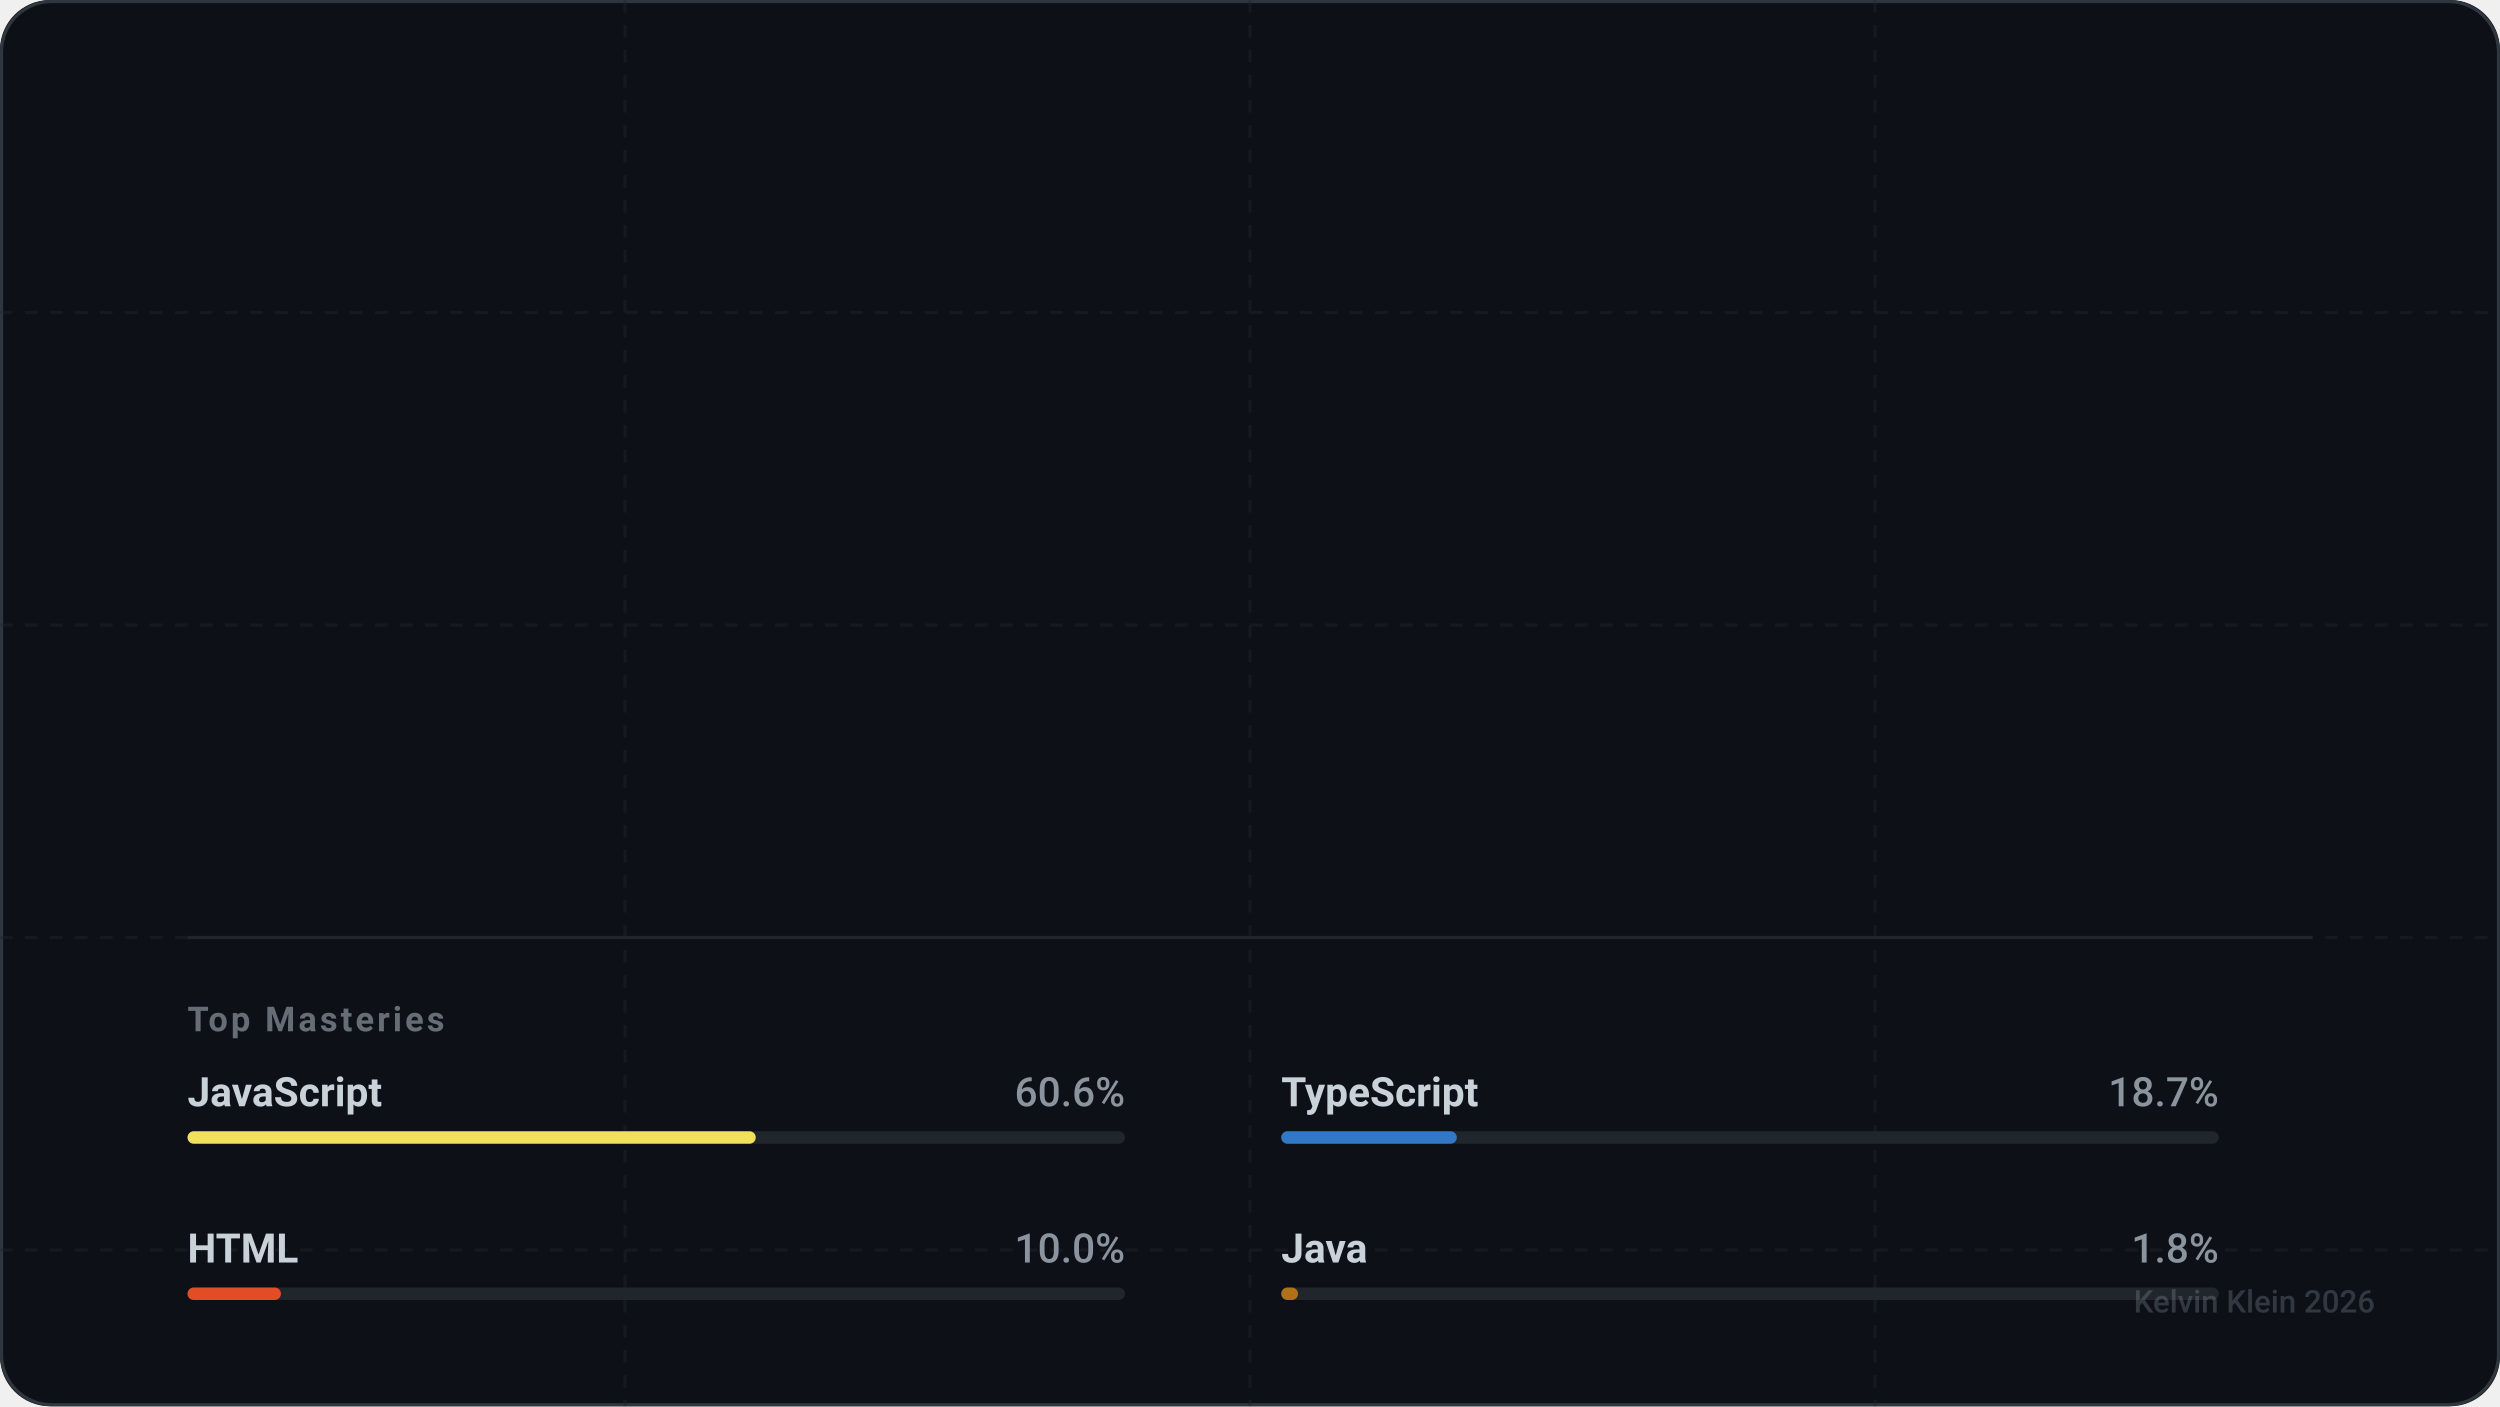
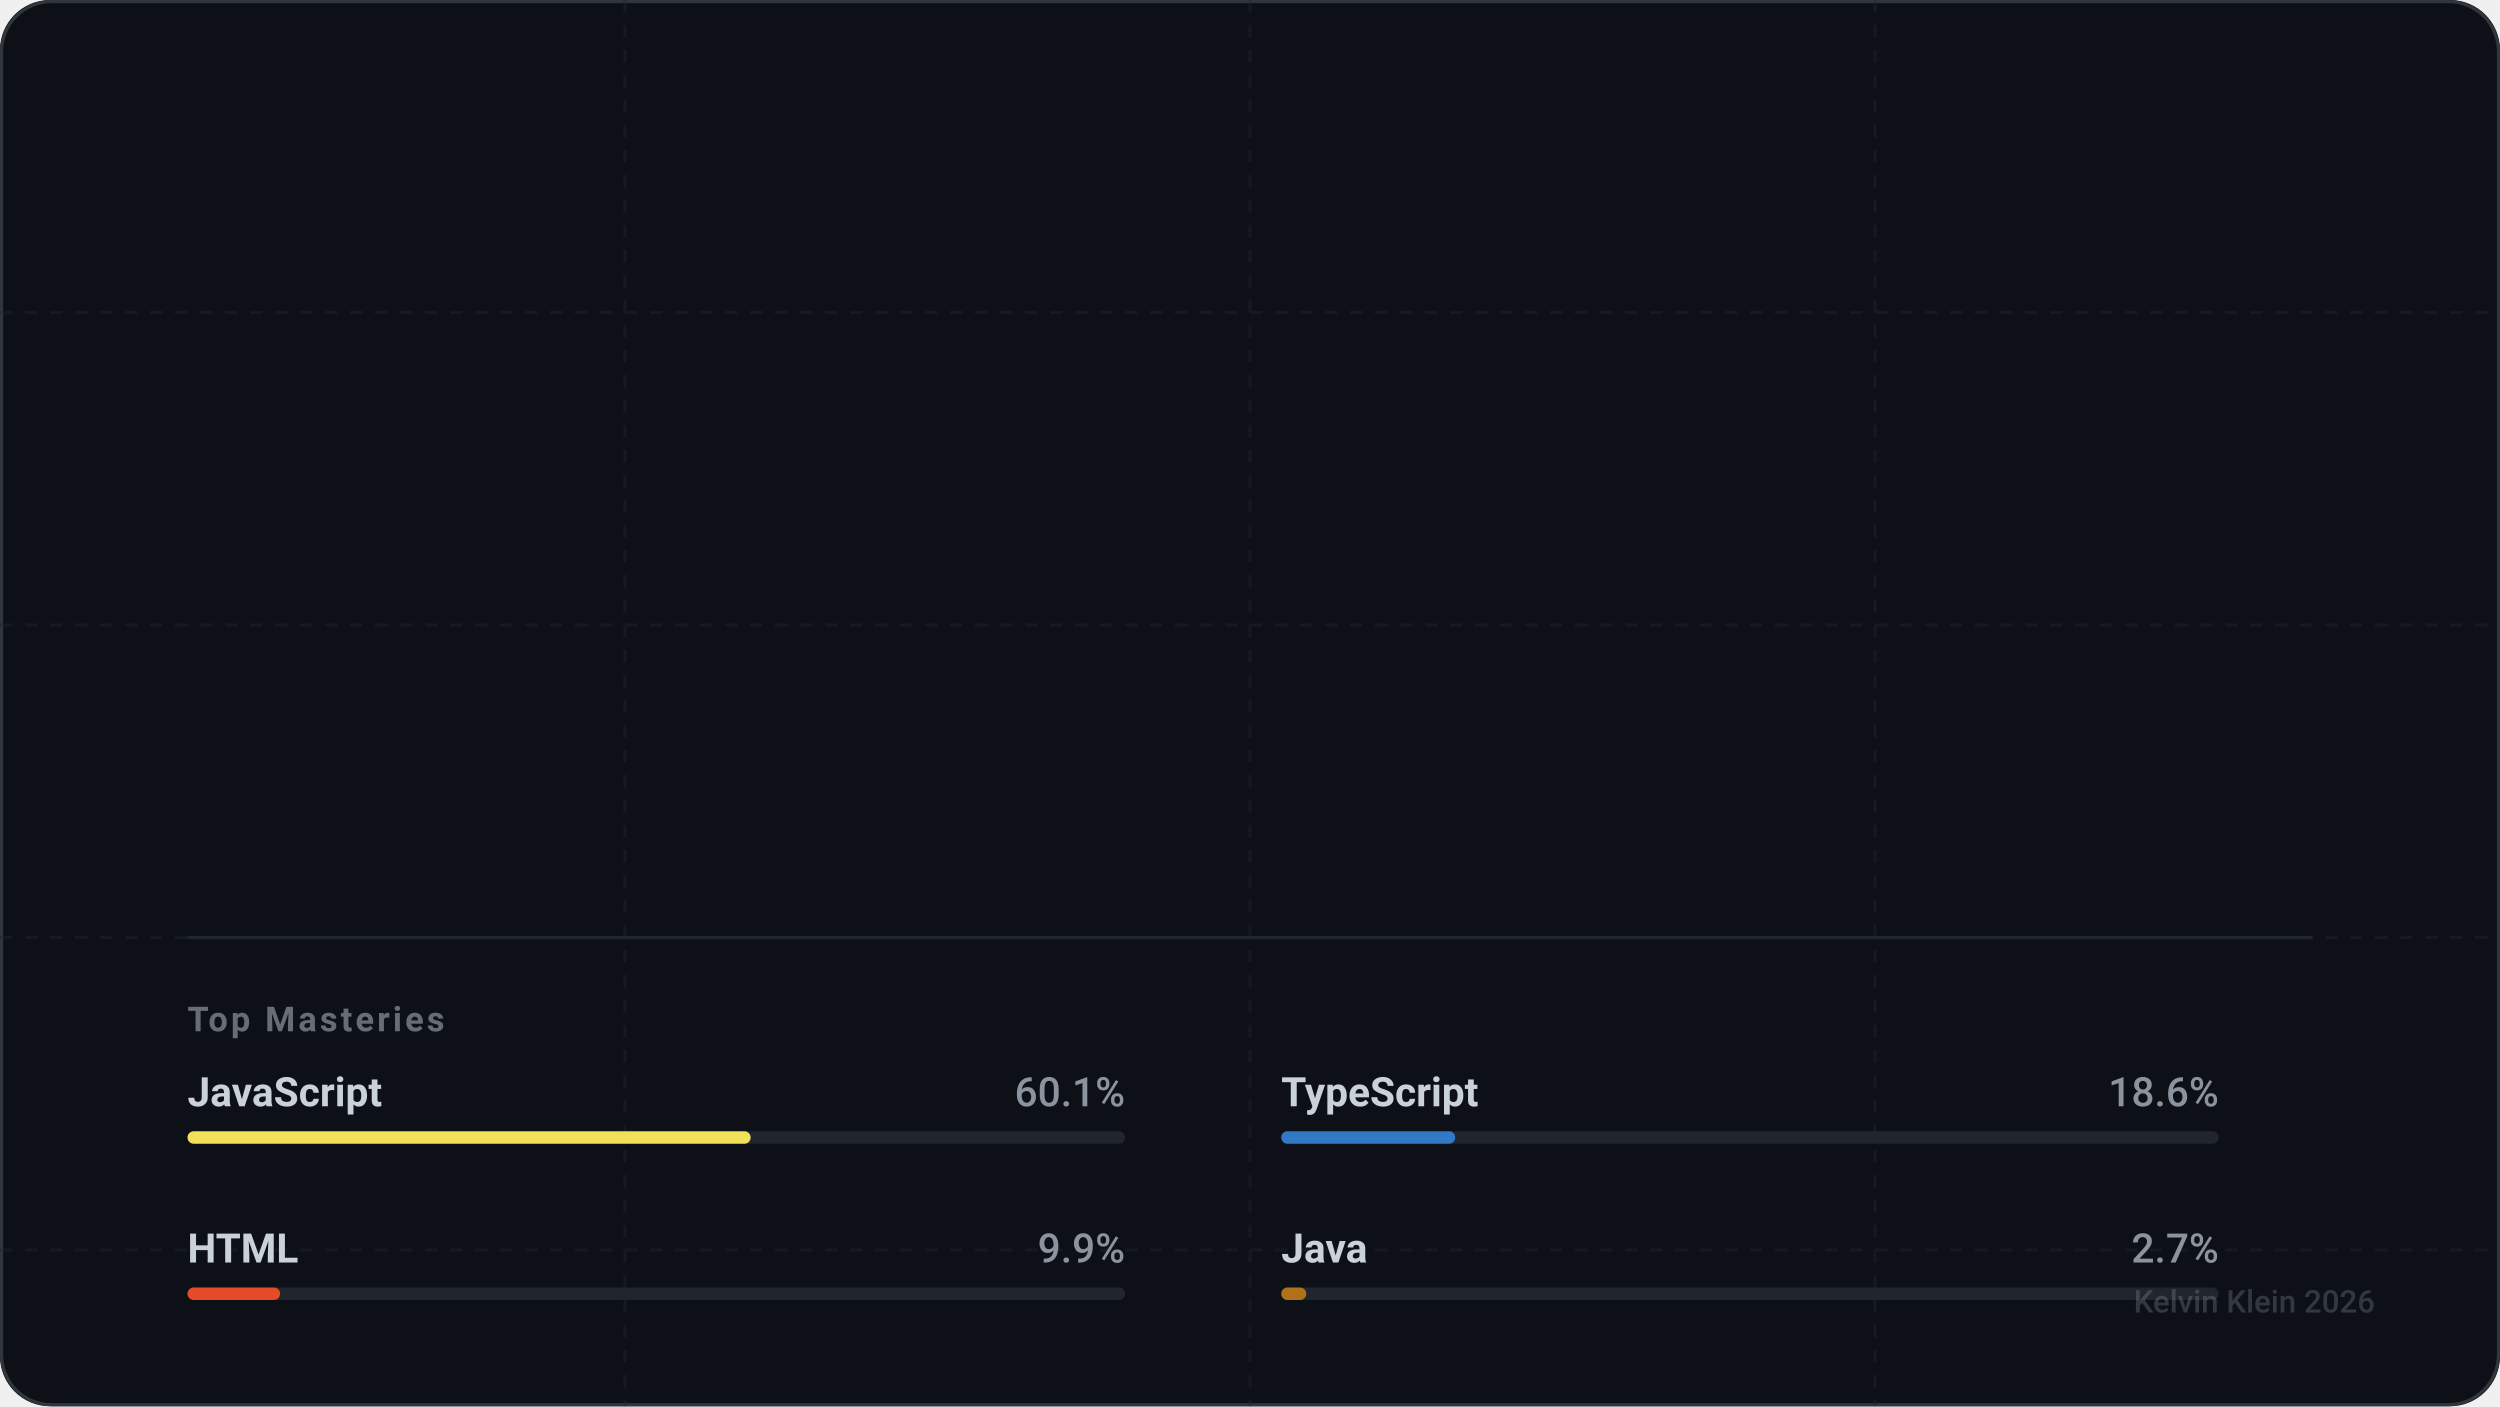
<svg xmlns="http://www.w3.org/2000/svg" width="800" height="450" viewBox="0 0 800 450" fill="none" role="img" aria-labelledby="descId-kevihq">
  <style>
    .text-sans { font-family: -apple-system, BlinkMacSystemFont, "Segoe UI", Roboto, Helvetica, Arial, sans-serif; }
    .text-mono { font-family: "SF Mono", "Segoe UI Mono", "Roboto Mono", monospace; }

    .text-title { font-weight: 800; font-size: 32px; fill: #ffffff; letter-spacing: -0.5px; }
    .text-handle { font-weight: 500; font-size: 16px; fill: #8b949e; }
    .text-level { font-weight: 700; font-size: 12px; fill: #58a6ff; text-transform: uppercase; letter-spacing: 1.5px; }

    .stat-value { font-weight: 700; font-size: 28px; fill: #ffffff; letter-spacing: -0.5px; }
    .stat-label { font-weight: 600; font-size: 11px; fill: #8b949e; text-transform: uppercase; letter-spacing: 1px; }

    .lang-name { font-weight: 600; font-size: 13px; fill: #c9d1d9; }
    .lang-percent { font-weight: 500; font-size: 13px; fill: #8b949e; text-anchor: end; }

    .icon-base { stroke: #c9d1d9; stroke-width: 2; stroke-linecap: round; stroke-linejoin: round; fill: none; }
    .icon-accent { stroke: #58a6ff; }
    .icon-success { stroke: #3fb950; }
    .icon-purple { stroke: #a371f7; }
    .icon-danger { stroke: #f85149; }

    @keyframes fadeIn { from { opacity: 0; } to { opacity: 1; } }
    @keyframes slideRight { from { transform: translateX(-20px); opacity: 0; } to { transform: translateX(0); opacity: 1; } }
    @keyframes scaleIn { from { transform: scale(0.9); opacity: 0; } to { transform: scale(1); opacity: 1; } }
    @keyframes growBar { from { width: 0; } }

    .animate-fade { animation: fadeIn 0.8s ease-out forwards; }
    .animate-slide { animation: slideRight 0.6s cubic-bezier(0.2, 0.8, 0.2, 1) forwards; opacity: 0; }
    .animate-scale { animation: scaleIn 0.6s cubic-bezier(0.2, 0.8, 0.2, 1) forwards; opacity: 0; }

    .delay-1 { animation-delay: 0.1s; }
    .delay-2 { animation-delay: 0.2s; }
    .delay-3 { animation-delay: 0.3s; }
    .delay-4 { animation-delay: 0.4s; }

    .card-bg { fill: #0d1117; }
    .card-border { stroke: #30363d; stroke-width: 1; }
    .separator { stroke: #21262d; stroke-width: 1; }
  </style>
  <defs>
    <symbol id="icon-activity" viewBox="0 0 24 24">
      <polyline points="22 12 18 12 15 21 9 3 6 12 2 12" />
    </symbol>
    <symbol id="icon-git-commit" viewBox="0 0 24 24">
      <circle cx="12" cy="12" r="3" />
      <line x1="3" y1="12" x2="9" y2="12" />
      <line x1="15" y1="12" x2="21" y2="12" />
    </symbol>
    <symbol id="icon-git-pull-request" viewBox="0 0 24 24">
      <circle cx="18" cy="18" r="3" />
      <circle cx="6" cy="6" r="3" />
      <path d="M13 6h3a2 2 0 0 1 2 2v7" />
      <line x1="6" y1="9" x2="6" y2="21" />
    </symbol>
    <symbol id="icon-users" viewBox="0 0 24 24">
      <path d="M16 21v-2a4 4 0 0 0-4-4H6a4 4 0 0 0-4 4v2" />
      <circle cx="9" cy="7" r="4" />
      <path d="M22 21v-2a4 4 0 0 0-3-3.87" />
      <path d="M16 3.13a4 4 0 0 1 0 7.75" />
    </symbol>
  </defs>
  <rect width="800" height="450" rx="16" class="card-bg" />
  <rect x="0.5" y="0.5" width="799" height="449" rx="16" class="card-border" fill="none" />
  <mask id="grid-mask">
    <rect width="800" height="450" fill="white" />
    <path d="M0 0L800 450M800 0L0 450" stroke="black" stroke-width="2" />
  </mask>
  <path d="M0 100 H800 M0 200 H800 M0 300 H800 M0 400 H800 M200 0 V450 M400 0 V450 M600 0 V450" stroke="#21262d" stroke-width="1" stroke-dasharray="4 4" opacity="0.4" />
  <g transform="translate(60, 60)">
    <g class="animate-slide">
      <text x="0" y="10" class="text-mono text-level">Level 6 Artificer</text>
      <text x="0" y="50" class="text-sans text-title">Kelvin Klein</text>
      <text x="0" y="75" class="text-sans text-handle">@kevihq</text>
    </g>
    <g transform="translate(0, 130)">
      <g transform="translate(0, 0)">
        <g class="animate-scale delay-1">
          <use href="#icon-activity" x="0" y="0" width="24" height="24" class="icon-base icon-accent" />
-           <text x="36" y="20" class="text-sans stat-value">557</text>
+           <text x="36" y="20" class="text-sans stat-value">572</text>
          <text x="36" y="40" class="text-sans stat-label">Total XP</text>
        </g>
      </g>
      <g transform="translate(180, 0)">
        <g class="animate-scale delay-2">
          <use href="#icon-git-commit" x="0" y="0" width="24" height="24" class="icon-base icon-success" />
-           <text x="36" y="20" class="text-sans stat-value">478</text>
+           <text x="36" y="20" class="text-sans stat-value">492</text>
          <text x="36" y="40" class="text-sans stat-label">Commits</text>
        </g>
      </g>
      <g transform="translate(360, 0)">
        <g class="animate-scale delay-3">
          <use href="#icon-git-pull-request" x="0" y="0" width="24" height="24" class="icon-base icon-purple" />
-           <text x="36" y="20" class="text-sans stat-value">19</text>
+           <text x="36" y="20" class="text-sans stat-value">20</text>
          <text x="36" y="40" class="text-sans stat-label">Pull Req.</text>
        </g>
      </g>
      <g transform="translate(540, 0)">
        <g class="animate-scale delay-4">
          <use href="#icon-users" x="0" y="0" width="24" height="24" class="icon-base icon-accent" />
          <text x="36" y="20" class="text-sans stat-value" />
          <text x="36" y="40" class="text-sans stat-label">Followers</text>
        </g>
      </g>
    </g>
    <g transform="translate(0, 240)">
      <line x1="0" y1="0" x2="680" y2="0" class="separator" />
      <text x="0" y="30" class="text-sans stat-label" style="opacity: 0.7;">Top Masteries</text>
      <g transform="translate(0, 50)">
        <g transform="translate(0, 0)" class="animate-fade" style="animation-delay: 0.5s">
          <text x="0" y="4" class="text-sans lang-name">JavaScript</text>
-           <text x="300" y="4" class="text-sans lang-percent">60.6%</text>
+           <text x="300" y="4" class="text-sans lang-percent">60.1%</text>
          <rect x="0" y="12" width="300" height="4" fill="#21262d" rx="2" />
-           <rect x="0" y="12" width="181.837" height="4" fill="#f1e05a" rx="2">
-             <animate attributeName="width" from="0" to="181.837" dur="1s" fill="freeze" calcMode="spline" keySplines="0.2 0.8 0.2 1" />
+           <rect x="0" y="12" width="180.209" height="4" fill="#f1e05a" rx="2">
+             <animate attributeName="width" from="0" to="180.209" dur="1s" fill="freeze" calcMode="spline" keySplines="0.2 0.8 0.2 1" />
          </rect>
        </g>
        <g transform="translate(350, 0)" class="animate-fade" style="animation-delay: 0.6s">
          <text x="0" y="4" class="text-sans lang-name">TypeScript</text>
-           <text x="300" y="4" class="text-sans lang-percent">18.7%</text>
+           <text x="300" y="4" class="text-sans lang-percent">18.6%</text>
          <rect x="0" y="12" width="300" height="4" fill="#21262d" rx="2" />
-           <rect x="0" y="12" width="56.17" height="4" fill="#3178c6" rx="2">
-             <animate attributeName="width" from="0" to="56.17" dur="1s" fill="freeze" calcMode="spline" keySplines="0.2 0.8 0.2 1" />
+           <rect x="0" y="12" width="55.667" height="4" fill="#3178c6" rx="2">
+             <animate attributeName="width" from="0" to="55.667" dur="1s" fill="freeze" calcMode="spline" keySplines="0.2 0.8 0.2 1" />
          </rect>
        </g>
        <g transform="translate(0, 50)" class="animate-fade" style="animation-delay: 0.7s">
          <text x="0" y="4" class="text-sans lang-name">HTML</text>
-           <text x="300" y="4" class="text-sans lang-percent">10.0%</text>
+           <text x="300" y="4" class="text-sans lang-percent">9.9%</text>
          <rect x="0" y="12" width="300" height="4" fill="#21262d" rx="2" />
-           <rect x="0" y="12" width="29.905" height="4" fill="#e34c26" rx="2">
-             <animate attributeName="width" from="0" to="29.905" dur="1s" fill="freeze" calcMode="spline" keySplines="0.2 0.8 0.2 1" />
+           <rect x="0" y="12" width="29.638" height="4" fill="#e34c26" rx="2">
+             <animate attributeName="width" from="0" to="29.638" dur="1s" fill="freeze" calcMode="spline" keySplines="0.2 0.8 0.2 1" />
          </rect>
        </g>
        <g transform="translate(350, 50)" class="animate-fade" style="animation-delay: 0.8s">
          <text x="0" y="4" class="text-sans lang-name">Java</text>
-           <text x="300" y="4" class="text-sans lang-percent">1.8%</text>
+           <text x="300" y="4" class="text-sans lang-percent">2.7%</text>
          <rect x="0" y="12" width="300" height="4" fill="#21262d" rx="2" />
-           <rect x="0" y="12" width="5.369" height="4" fill="#b07219" rx="2">
-             <animate attributeName="width" from="0" to="5.369" dur="1s" fill="freeze" calcMode="spline" keySplines="0.2 0.8 0.2 1" />
+           <rect x="0" y="12" width="8.007" height="4" fill="#b07219" rx="2">
+             <animate attributeName="width" from="0" to="8.007" dur="1s" fill="freeze" calcMode="spline" keySplines="0.2 0.8 0.2 1" />
          </rect>
        </g>
      </g>
    </g>
  </g>
  <text x="760" y="420" text-anchor="end" class="text-sans text-handle" style="font-size: 10px; opacity: 0.3;">
    Kelvin Klein 2026
  </text>
</svg>
